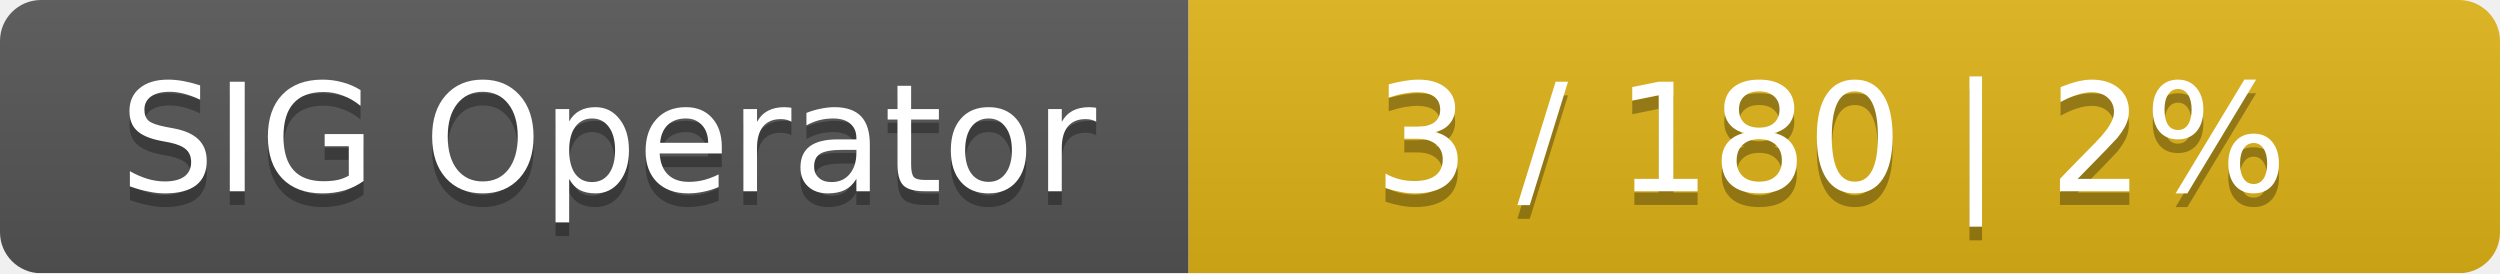
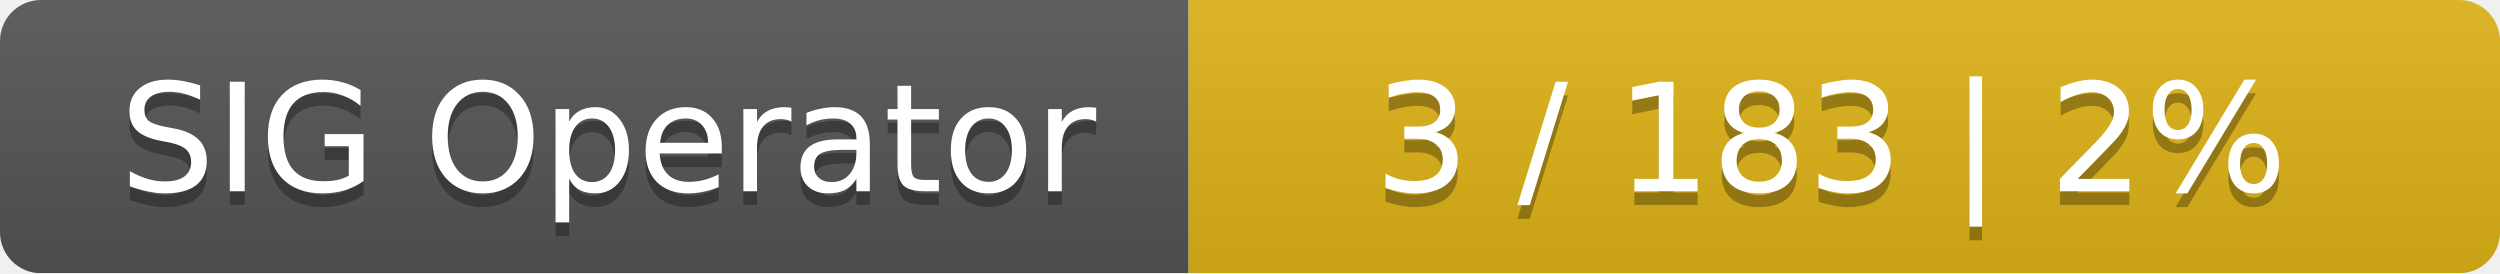
<svg xmlns="http://www.w3.org/2000/svg" width="183" height="20">
  <linearGradient id="smooth" x2="0" y2="100%">
    <stop offset="0" stop-color="#bbb" stop-opacity=".1" />
    <stop offset="1" stop-opacity=".1" />
  </linearGradient>
  <mask id="round">
    <rect width="183" height="20" rx="3" fill="#fff" />
  </mask>
  <g mask="url(#round)">
    <rect width="87" height="20" fill="#555" />
    <rect x="87" width="96" height="20" fill="#dfb317" />
    <rect width="183" height="20" fill="url(#smooth)" />
  </g>
  <g fill="#fff" text-anchor="middle" font-family="DejaVu Sans,Verdana,Geneva,sans-serif" font-size="11">
    <text x="44.5" y="15" fill="#010101" fill-opacity=".3">SIG Operator</text>
    <text x="44.5" y="14">SIG Operator</text>
-     <text x="134" y="15" fill="#010101" fill-opacity=".3">3 / 180    |    2%</text>
-     <text x="134" y="14">3 / 180    |    2%</text>
+     <text x="134" y="15" fill="#010101" fill-opacity=".3">3 / 183    |    2%</text>
+     <text x="134" y="14">3 / 183    |    2%</text>
  </g>
</svg>
